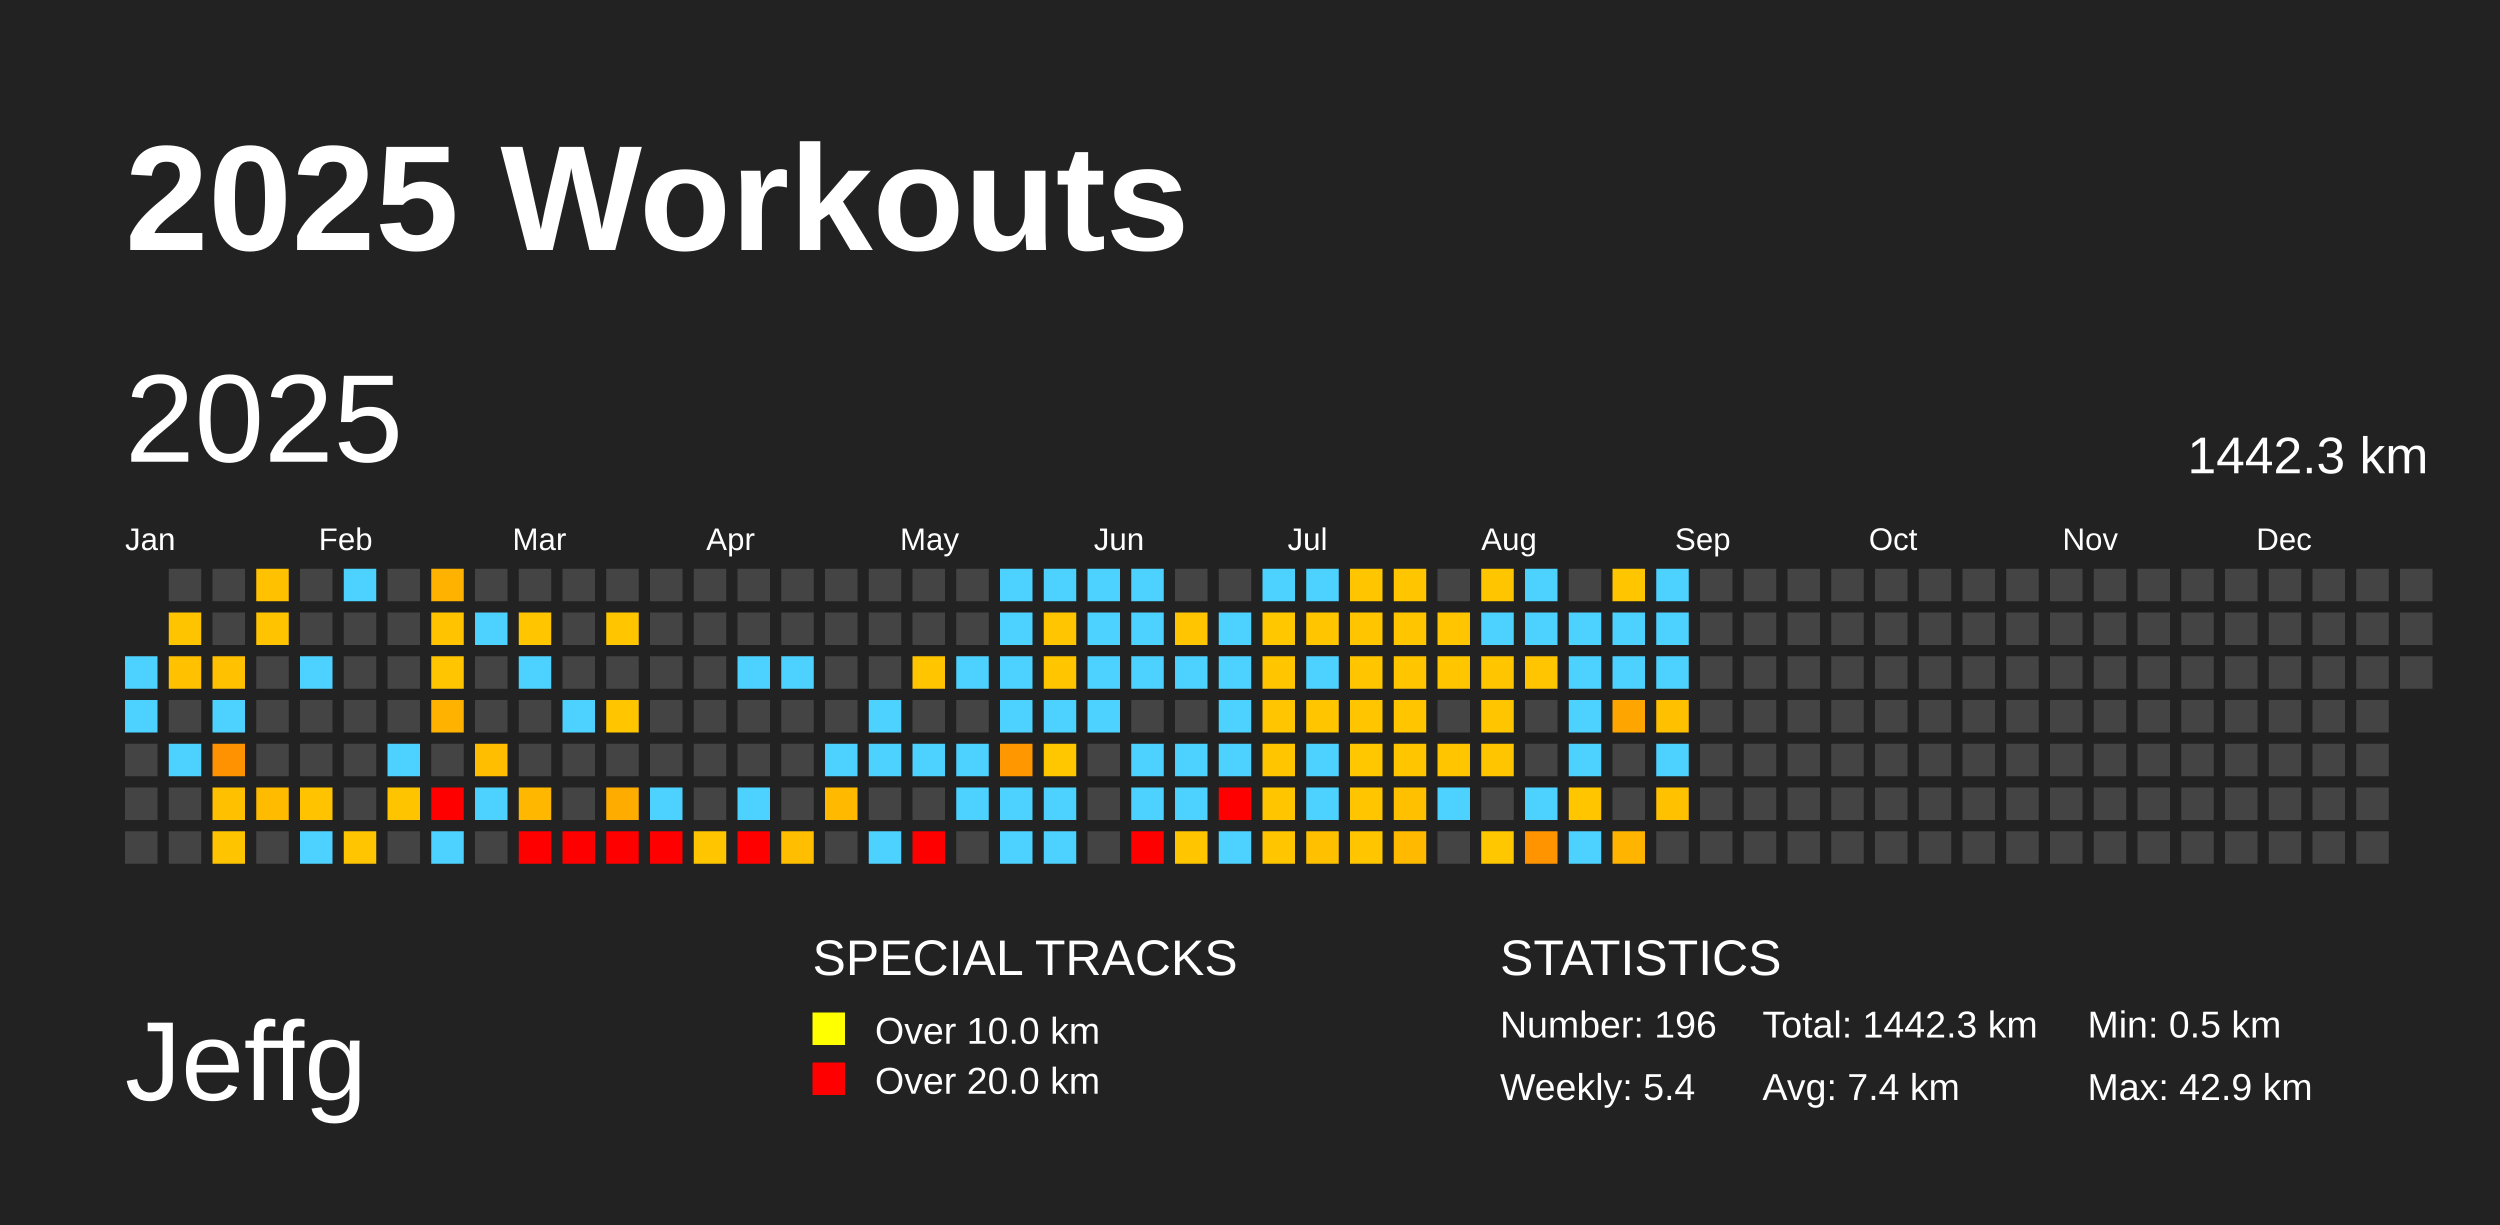
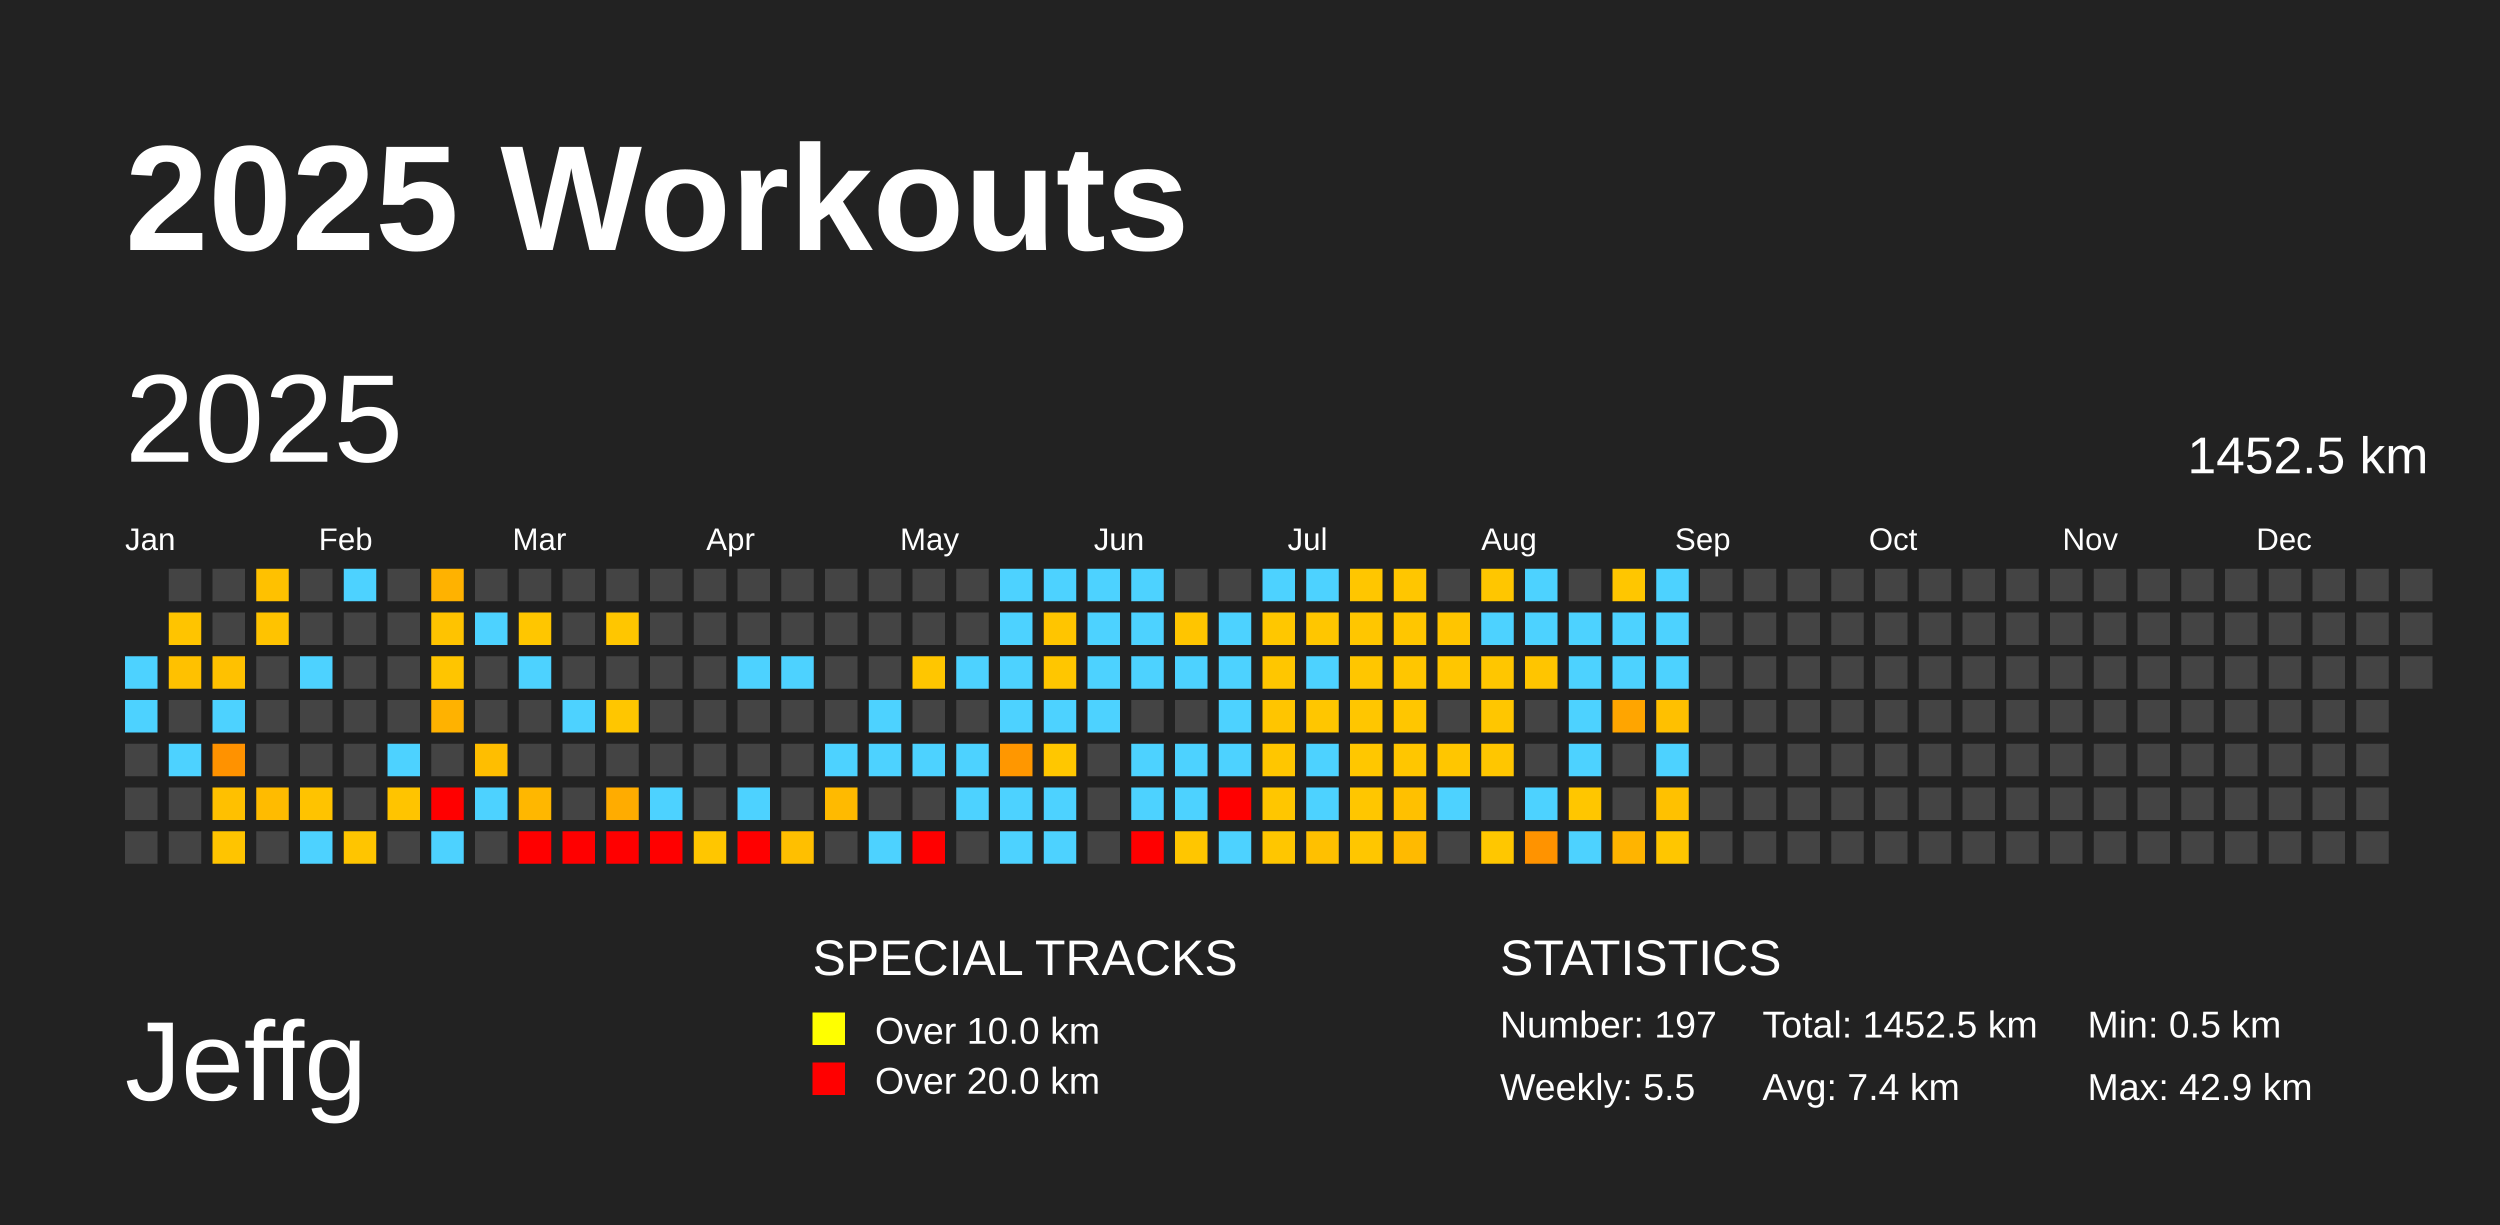
<svg xmlns="http://www.w3.org/2000/svg" baseProfile="full" height="98mm" version="1.1" viewBox="0,0,200,98" width="200mm">
  <defs />
  <rect fill="#222222" height="98" width="200" x="0" y="0" />
  <text fill="#FFFFFF" style="font-size:12px; font-family:Arial; font-weight:bold;" x="10" y="20">2025 Workouts</text>
  <text fill="#FFFFFF" style="font-size:9px; font-family:Arial" x="10" y="88">Jeffg</text>
  <text fill="#FFFFFF" style="font-size:4px; font-family:Arial" x="65" y="78">SPECIAL TRACKS</text>
  <rect fill="yellow" height="2.6" width="2.6" x="65" y="81" />
  <text fill="#FFFFFF" style="font-size:3px; font-family:Arial" x="70" y="83.5">Over 10.0 km</text>
  <rect fill="red" height="2.6" width="2.6" x="65" y="85" />
  <text fill="#FFFFFF" style="font-size:3px; font-family:Arial" x="70" y="87.5">Over 20.0 km</text>
  <text fill="#FFFFFF" style="font-size:4px; font-family:Arial" x="120" y="78">STATISTICS</text>
-   <text fill="#FFFFFF" style="font-size:3px; font-family:Arial" x="120" y="83">Number: 196</text>
-   <text fill="#FFFFFF" style="font-size:3px; font-family:Arial" x="120" y="88">Weekly: 5.4</text>
-   <text fill="#FFFFFF" style="font-size:3px; font-family:Arial" x="141" y="83">Total: 1442.3 km</text>
+   <text fill="#FFFFFF" style="font-size:3px; font-family:Arial" x="120" y="83">Number: 197</text>
+   <text fill="#FFFFFF" style="font-size:3px; font-family:Arial" x="120" y="88">Weekly: 5.5</text>
+   <text fill="#FFFFFF" style="font-size:3px; font-family:Arial" x="141" y="83">Total: 1452.5 km</text>
  <text fill="#FFFFFF" style="font-size:3px; font-family:Arial" x="141" y="88">Avg: 7.4 km</text>
  <text fill="#FFFFFF" style="font-size:3px; font-family:Arial" x="167" y="83">Min: 0.5 km</text>
  <text fill="#FFFFFF" style="font-size:3px; font-family:Arial" x="167" y="88">Max: 42.9 km</text>
  <text dominant-baseline="hanging" fill="#FFFFFF" style="font-size:10.0px; font-family:Arial;" x="10" y="30">2025</text>
-   <text dominant-baseline="hanging" fill="#FFFFFF" style="font-size:4.125px; font-family:Arial;" x="175" y="35">1442.3 km</text>
+   <text dominant-baseline="hanging" fill="#FFFFFF" style="font-size:4.125px; font-family:Arial;" x="175" y="35">1452.5 km</text>
  <text fill="#FFFFFF" style="font-size:2.5px; font-family:Arial" x="10.0" y="44">Jan</text>
  <text fill="#FFFFFF" style="font-size:2.5px; font-family:Arial" x="25.5" y="44">Feb</text>
  <text fill="#FFFFFF" style="font-size:2.5px; font-family:Arial" x="41.0" y="44">Mar</text>
  <text fill="#FFFFFF" style="font-size:2.5px; font-family:Arial" x="56.5" y="44">Apr</text>
  <text fill="#FFFFFF" style="font-size:2.5px; font-family:Arial" x="72.0" y="44">May</text>
  <text fill="#FFFFFF" style="font-size:2.5px; font-family:Arial" x="87.5" y="44">Jun</text>
  <text fill="#FFFFFF" style="font-size:2.5px; font-family:Arial" x="103.0" y="44">Jul</text>
  <text fill="#FFFFFF" style="font-size:2.5px; font-family:Arial" x="118.5" y="44">Aug</text>
  <text fill="#FFFFFF" style="font-size:2.5px; font-family:Arial" x="134.0" y="44">Sep</text>
  <text fill="#FFFFFF" style="font-size:2.5px; font-family:Arial" x="149.5" y="44">Oct</text>
  <text fill="#FFFFFF" style="font-size:2.5px; font-family:Arial" x="165.0" y="44">Nov</text>
  <text fill="#FFFFFF" style="font-size:2.5px; font-family:Arial" x="180.5" y="44">Dec</text>
  <rect fill="#4dd2ff" height="2.6" width="2.6" x="10.0" y="52.5" />
  <rect fill="#4dd2ff" height="2.6" width="2.6" x="10.0" y="56.0" />
  <rect fill="#444444" height="2.6" width="2.6" x="10.0" y="59.5" />
  <rect fill="#444444" height="2.6" width="2.6" x="10.0" y="63.0" />
  <rect fill="#444444" height="2.6" width="2.6" x="10.0" y="66.5" />
  <rect fill="#444444" height="2.6" width="2.6" x="13.5" y="45.5" />
  <rect fill="#ffc400" height="2.6" width="2.6" x="13.5" y="49.0" />
  <rect fill="#ffc100" height="2.6" width="2.6" x="13.5" y="52.5" />
  <rect fill="#444444" height="2.6" width="2.6" x="13.5" y="56.0" />
  <rect fill="#4dd2ff" height="2.6" width="2.6" x="13.5" y="59.5" />
  <rect fill="#444444" height="2.6" width="2.6" x="13.5" y="63.0" />
  <rect fill="#444444" height="2.6" width="2.6" x="13.5" y="66.5" />
  <rect fill="#444444" height="2.6" width="2.6" x="17.0" y="45.5" />
  <rect fill="#444444" height="2.6" width="2.6" x="17.0" y="49.0" />
  <rect fill="#ffc100" height="2.6" width="2.6" x="17.0" y="52.5" />
  <rect fill="#4dd2ff" height="2.6" width="2.6" x="17.0" y="56.0" />
  <rect fill="#ff9200" height="2.6" width="2.6" x="17.0" y="59.5" />
  <rect fill="#ffc000" height="2.6" width="2.6" x="17.0" y="63.0" />
  <rect fill="#ffc400" height="2.6" width="2.6" x="17.0" y="66.5" />
  <rect fill="#ffc100" height="2.6" width="2.6" x="20.5" y="45.5" />
  <rect fill="#ffc300" height="2.6" width="2.6" x="20.5" y="49.0" />
  <rect fill="#444444" height="2.6" width="2.6" x="20.5" y="52.5" />
  <rect fill="#444444" height="2.6" width="2.6" x="20.5" y="56.0" />
  <rect fill="#444444" height="2.6" width="2.6" x="20.5" y="59.5" />
  <rect fill="#ffbb00" height="2.6" width="2.6" x="20.5" y="63.0" />
  <rect fill="#444444" height="2.6" width="2.6" x="20.5" y="66.5" />
  <rect fill="#444444" height="2.6" width="2.6" x="24.0" y="45.5" />
  <rect fill="#444444" height="2.6" width="2.6" x="24.0" y="49.0" />
  <rect fill="#4dd2ff" height="2.6" width="2.6" x="24.0" y="52.5" />
  <rect fill="#444444" height="2.6" width="2.6" x="24.0" y="56.0" />
  <rect fill="#444444" height="2.6" width="2.6" x="24.0" y="59.5" />
  <rect fill="#ffc300" height="2.6" width="2.6" x="24.0" y="63.0" />
  <rect fill="#4dd2ff" height="2.6" width="2.6" x="24.0" y="66.5" />
  <rect fill="#4dd2ff" height="2.6" width="2.6" x="27.5" y="45.5" />
  <rect fill="#444444" height="2.6" width="2.6" x="27.5" y="49.0" />
  <rect fill="#444444" height="2.6" width="2.6" x="27.5" y="52.5" />
  <rect fill="#444444" height="2.6" width="2.6" x="27.5" y="56.0" />
  <rect fill="#444444" height="2.6" width="2.6" x="27.5" y="59.5" />
  <rect fill="#444444" height="2.6" width="2.6" x="27.5" y="63.0" />
  <rect fill="#ffc500" height="2.6" width="2.6" x="27.5" y="66.5" />
  <rect fill="#444444" height="2.6" width="2.6" x="31.0" y="45.5" />
  <rect fill="#444444" height="2.6" width="2.6" x="31.0" y="49.0" />
  <rect fill="#444444" height="2.6" width="2.6" x="31.0" y="52.5" />
  <rect fill="#444444" height="2.6" width="2.6" x="31.0" y="56.0" />
  <rect fill="#4dd2ff" height="2.6" width="2.6" x="31.0" y="59.5" />
  <rect fill="#ffc400" height="2.6" width="2.6" x="31.0" y="63.0" />
  <rect fill="#444444" height="2.6" width="2.6" x="31.0" y="66.5" />
  <rect fill="#ffb200" height="2.6" width="2.6" x="34.5" y="45.5" />
  <rect fill="#ffc300" height="2.6" width="2.6" x="34.5" y="49.0" />
  <rect fill="#ffc500" height="2.6" width="2.6" x="34.5" y="52.5" />
  <rect fill="#ffb200" height="2.6" width="2.6" x="34.5" y="56.0" />
  <rect fill="#444444" height="2.6" width="2.6" x="34.5" y="59.5" />
  <rect fill="red" height="2.6" width="2.6" x="34.5" y="63.0" />
  <rect fill="#4dd2ff" height="2.6" width="2.6" x="34.5" y="66.5" />
  <rect fill="#444444" height="2.6" width="2.6" x="38.0" y="45.5" />
  <rect fill="#4dd2ff" height="2.6" width="2.6" x="38.0" y="49.0" />
  <rect fill="#444444" height="2.6" width="2.6" x="38.0" y="52.5" />
  <rect fill="#444444" height="2.6" width="2.6" x="38.0" y="56.0" />
  <rect fill="#ffbe00" height="2.6" width="2.6" x="38.0" y="59.5" />
  <rect fill="#4dd2ff" height="2.6" width="2.6" x="38.0" y="63.0" />
  <rect fill="#444444" height="2.6" width="2.6" x="38.0" y="66.5" />
  <rect fill="#444444" height="2.6" width="2.6" x="41.5" y="45.5" />
  <rect fill="#ffc600" height="2.6" width="2.6" x="41.5" y="49.0" />
  <rect fill="#4dd2ff" height="2.6" width="2.6" x="41.5" y="52.5" />
  <rect fill="#444444" height="2.6" width="2.6" x="41.5" y="56.0" />
  <rect fill="#444444" height="2.6" width="2.6" x="41.5" y="59.5" />
  <rect fill="#ffb700" height="2.6" width="2.6" x="41.5" y="63.0" />
  <rect fill="red" height="2.6" width="2.6" x="41.5" y="66.5" />
  <rect fill="#444444" height="2.6" width="2.6" x="45.0" y="45.5" />
  <rect fill="#444444" height="2.6" width="2.6" x="45.0" y="49.0" />
  <rect fill="#444444" height="2.6" width="2.6" x="45.0" y="52.5" />
  <rect fill="#4dd2ff" height="2.6" width="2.6" x="45.0" y="56.0" />
  <rect fill="#444444" height="2.6" width="2.6" x="45.0" y="59.5" />
  <rect fill="#444444" height="2.6" width="2.6" x="45.0" y="63.0" />
  <rect fill="red" height="2.6" width="2.6" x="45.0" y="66.5" />
  <rect fill="#444444" height="2.6" width="2.6" x="48.5" y="45.5" />
  <rect fill="#ffc600" height="2.6" width="2.6" x="48.5" y="49.0" />
  <rect fill="#444444" height="2.6" width="2.6" x="48.5" y="52.5" />
  <rect fill="#ffc600" height="2.6" width="2.6" x="48.5" y="56.0" />
  <rect fill="#444444" height="2.6" width="2.6" x="48.5" y="59.5" />
  <rect fill="#ffac00" height="2.6" width="2.6" x="48.5" y="63.0" />
  <rect fill="red" height="2.6" width="2.6" x="48.5" y="66.5" />
  <rect fill="#444444" height="2.6" width="2.6" x="52.0" y="45.5" />
  <rect fill="#444444" height="2.6" width="2.6" x="52.0" y="49.0" />
  <rect fill="#444444" height="2.6" width="2.6" x="52.0" y="52.5" />
  <rect fill="#444444" height="2.6" width="2.6" x="52.0" y="56.0" />
  <rect fill="#444444" height="2.6" width="2.6" x="52.0" y="59.5" />
  <rect fill="#4dd2ff" height="2.6" width="2.6" x="52.0" y="63.0" />
  <rect fill="red" height="2.6" width="2.6" x="52.0" y="66.5" />
  <rect fill="#444444" height="2.6" width="2.6" x="55.5" y="45.5" />
  <rect fill="#444444" height="2.6" width="2.6" x="55.5" y="49.0" />
  <rect fill="#444444" height="2.6" width="2.6" x="55.5" y="52.5" />
  <rect fill="#444444" height="2.6" width="2.6" x="55.5" y="56.0" />
  <rect fill="#444444" height="2.6" width="2.6" x="55.5" y="59.5" />
  <rect fill="#444444" height="2.6" width="2.6" x="55.5" y="63.0" />
  <rect fill="#ffc600" height="2.6" width="2.6" x="55.5" y="66.5" />
  <rect fill="#444444" height="2.6" width="2.6" x="59.0" y="45.5" />
  <rect fill="#444444" height="2.6" width="2.6" x="59.0" y="49.0" />
  <rect fill="#4dd2ff" height="2.6" width="2.6" x="59.0" y="52.5" />
  <rect fill="#444444" height="2.6" width="2.6" x="59.0" y="56.0" />
  <rect fill="#444444" height="2.6" width="2.6" x="59.0" y="59.5" />
  <rect fill="#4dd2ff" height="2.6" width="2.6" x="59.0" y="63.0" />
  <rect fill="red" height="2.6" width="2.6" x="59.0" y="66.5" />
  <rect fill="#444444" height="2.6" width="2.6" x="62.5" y="45.5" />
  <rect fill="#444444" height="2.6" width="2.6" x="62.5" y="49.0" />
  <rect fill="#4dd2ff" height="2.6" width="2.6" x="62.5" y="52.5" />
  <rect fill="#444444" height="2.6" width="2.6" x="62.5" y="56.0" />
  <rect fill="#444444" height="2.6" width="2.6" x="62.5" y="59.5" />
  <rect fill="#444444" height="2.6" width="2.6" x="62.5" y="63.0" />
  <rect fill="#ffbf00" height="2.6" width="2.6" x="62.5" y="66.5" />
  <rect fill="#444444" height="2.6" width="2.6" x="66.0" y="45.5" />
  <rect fill="#444444" height="2.6" width="2.6" x="66.0" y="49.0" />
  <rect fill="#444444" height="2.6" width="2.6" x="66.0" y="52.5" />
  <rect fill="#444444" height="2.6" width="2.6" x="66.0" y="56.0" />
  <rect fill="#4dd2ff" height="2.6" width="2.6" x="66.0" y="59.5" />
  <rect fill="#ffba00" height="2.6" width="2.6" x="66.0" y="63.0" />
  <rect fill="#444444" height="2.6" width="2.6" x="66.0" y="66.5" />
  <rect fill="#444444" height="2.6" width="2.6" x="69.5" y="45.5" />
  <rect fill="#444444" height="2.6" width="2.6" x="69.5" y="49.0" />
  <rect fill="#444444" height="2.6" width="2.6" x="69.5" y="52.5" />
  <rect fill="#4dd2ff" height="2.6" width="2.6" x="69.5" y="56.0" />
  <rect fill="#4dd2ff" height="2.6" width="2.6" x="69.5" y="59.5" />
  <rect fill="#444444" height="2.6" width="2.6" x="69.5" y="63.0" />
  <rect fill="#4dd2ff" height="2.6" width="2.6" x="69.5" y="66.5" />
  <rect fill="#444444" height="2.6" width="2.6" x="73.0" y="45.5" />
  <rect fill="#444444" height="2.6" width="2.6" x="73.0" y="49.0" />
  <rect fill="#ffc600" height="2.6" width="2.6" x="73.0" y="52.5" />
  <rect fill="#444444" height="2.6" width="2.6" x="73.0" y="56.0" />
  <rect fill="#4dd2ff" height="2.6" width="2.6" x="73.0" y="59.5" />
  <rect fill="#444444" height="2.6" width="2.6" x="73.0" y="63.0" />
  <rect fill="red" height="2.6" width="2.6" x="73.0" y="66.5" />
  <rect fill="#444444" height="2.6" width="2.6" x="76.5" y="45.5" />
  <rect fill="#444444" height="2.6" width="2.6" x="76.5" y="49.0" />
  <rect fill="#4dd2ff" height="2.6" width="2.6" x="76.5" y="52.5" />
  <rect fill="#444444" height="2.6" width="2.6" x="76.5" y="56.0" />
  <rect fill="#4dd2ff" height="2.6" width="2.6" x="76.5" y="59.5" />
  <rect fill="#4dd2ff" height="2.6" width="2.6" x="76.5" y="63.0" />
  <rect fill="#444444" height="2.6" width="2.6" x="76.5" y="66.5" />
  <rect fill="#4dd2ff" height="2.6" width="2.6" x="80.0" y="45.5" />
  <rect fill="#4dd2ff" height="2.6" width="2.6" x="80.0" y="49.0" />
  <rect fill="#4dd2ff" height="2.6" width="2.6" x="80.0" y="52.5" />
  <rect fill="#4dd2ff" height="2.6" width="2.6" x="80.0" y="56.0" />
  <rect fill="#ff9700" height="2.6" width="2.6" x="80.0" y="59.5" />
  <rect fill="#4dd2ff" height="2.6" width="2.6" x="80.0" y="63.0" />
  <rect fill="#4dd2ff" height="2.6" width="2.6" x="80.0" y="66.5" />
  <rect fill="#4dd2ff" height="2.6" width="2.6" x="83.5" y="45.5" />
  <rect fill="#ffc500" height="2.6" width="2.6" x="83.5" y="49.0" />
  <rect fill="#ffc600" height="2.6" width="2.6" x="83.5" y="52.5" />
  <rect fill="#4dd2ff" height="2.6" width="2.6" x="83.5" y="56.0" />
  <rect fill="#ffc700" height="2.6" width="2.6" x="83.5" y="59.5" />
  <rect fill="#4dd2ff" height="2.6" width="2.6" x="83.5" y="63.0" />
  <rect fill="#4dd2ff" height="2.6" width="2.6" x="83.5" y="66.5" />
  <rect fill="#4dd2ff" height="2.6" width="2.6" x="87.0" y="45.5" />
  <rect fill="#4dd2ff" height="2.6" width="2.6" x="87.0" y="49.0" />
  <rect fill="#4dd2ff" height="2.6" width="2.6" x="87.0" y="52.5" />
  <rect fill="#4dd2ff" height="2.6" width="2.6" x="87.0" y="56.0" />
  <rect fill="#444444" height="2.6" width="2.6" x="87.0" y="59.5" />
  <rect fill="#444444" height="2.6" width="2.6" x="87.0" y="63.0" />
  <rect fill="#444444" height="2.6" width="2.6" x="87.0" y="66.5" />
  <rect fill="#4dd2ff" height="2.6" width="2.6" x="90.5" y="45.5" />
  <rect fill="#4dd2ff" height="2.6" width="2.6" x="90.5" y="49.0" />
  <rect fill="#4dd2ff" height="2.6" width="2.6" x="90.5" y="52.5" />
  <rect fill="#444444" height="2.6" width="2.6" x="90.5" y="56.0" />
  <rect fill="#4dd2ff" height="2.6" width="2.6" x="90.5" y="59.5" />
  <rect fill="#4dd2ff" height="2.6" width="2.6" x="90.5" y="63.0" />
  <rect fill="red" height="2.6" width="2.6" x="90.5" y="66.5" />
  <rect fill="#444444" height="2.6" width="2.6" x="94.0" y="45.5" />
  <rect fill="#ffc500" height="2.6" width="2.6" x="94.0" y="49.0" />
  <rect fill="#4dd2ff" height="2.6" width="2.6" x="94.0" y="52.5" />
  <rect fill="#444444" height="2.6" width="2.6" x="94.0" y="56.0" />
  <rect fill="#4dd2ff" height="2.6" width="2.6" x="94.0" y="59.5" />
  <rect fill="#4dd2ff" height="2.6" width="2.6" x="94.0" y="63.0" />
  <rect fill="#ffc600" height="2.6" width="2.6" x="94.0" y="66.5" />
  <rect fill="#444444" height="2.6" width="2.6" x="97.5" y="45.5" />
  <rect fill="#4dd2ff" height="2.6" width="2.6" x="97.5" y="49.0" />
  <rect fill="#4dd2ff" height="2.6" width="2.6" x="97.5" y="52.5" />
  <rect fill="#4dd2ff" height="2.6" width="2.6" x="97.5" y="56.0" />
  <rect fill="#4dd2ff" height="2.6" width="2.6" x="97.5" y="59.5" />
  <rect fill="red" height="2.6" width="2.6" x="97.5" y="63.0" />
  <rect fill="#4dd2ff" height="2.6" width="2.6" x="97.5" y="66.5" />
  <rect fill="#4dd2ff" height="2.6" width="2.6" x="101.0" y="45.5" />
  <rect fill="#ffc700" height="2.6" width="2.6" x="101.0" y="49.0" />
  <rect fill="#ffc600" height="2.6" width="2.6" x="101.0" y="52.5" />
  <rect fill="#ffc500" height="2.6" width="2.6" x="101.0" y="56.0" />
  <rect fill="#ffc600" height="2.6" width="2.6" x="101.0" y="59.5" />
  <rect fill="#ffc600" height="2.6" width="2.6" x="101.0" y="63.0" />
  <rect fill="#ffc600" height="2.6" width="2.6" x="101.0" y="66.5" />
  <rect fill="#4dd2ff" height="2.6" width="2.6" x="104.5" y="45.5" />
  <rect fill="#ffc600" height="2.6" width="2.6" x="104.5" y="49.0" />
  <rect fill="#4dd2ff" height="2.6" width="2.6" x="104.5" y="52.5" />
  <rect fill="#ffc600" height="2.6" width="2.6" x="104.5" y="56.0" />
  <rect fill="#4dd2ff" height="2.6" width="2.6" x="104.5" y="59.5" />
  <rect fill="#4dd2ff" height="2.6" width="2.6" x="104.5" y="63.0" />
  <rect fill="#ffc000" height="2.6" width="2.6" x="104.5" y="66.5" />
  <rect fill="#ffc600" height="2.6" width="2.6" x="108.0" y="45.5" />
  <rect fill="#ffc600" height="2.6" width="2.6" x="108.0" y="49.0" />
  <rect fill="#ffc600" height="2.6" width="2.6" x="108.0" y="52.5" />
  <rect fill="#ffc600" height="2.6" width="2.6" x="108.0" y="56.0" />
  <rect fill="#ffc700" height="2.6" width="2.6" x="108.0" y="59.5" />
  <rect fill="#ffc600" height="2.6" width="2.6" x="108.0" y="63.0" />
  <rect fill="#ffc600" height="2.6" width="2.6" x="108.0" y="66.5" />
  <rect fill="#ffc600" height="2.6" width="2.6" x="111.5" y="45.5" />
  <rect fill="#ffc600" height="2.6" width="2.6" x="111.5" y="49.0" />
  <rect fill="#ffc600" height="2.6" width="2.6" x="111.5" y="52.5" />
  <rect fill="#ffc600" height="2.6" width="2.6" x="111.5" y="56.0" />
  <rect fill="#ffc600" height="2.6" width="2.6" x="111.5" y="59.5" />
  <rect fill="#ffc000" height="2.6" width="2.6" x="111.5" y="63.0" />
  <rect fill="#ffba00" height="2.6" width="2.6" x="111.5" y="66.5" />
  <rect fill="#444444" height="2.6" width="2.6" x="115.0" y="45.5" />
  <rect fill="#ffc500" height="2.6" width="2.6" x="115.0" y="49.0" />
  <rect fill="#ffc600" height="2.6" width="2.6" x="115.0" y="52.5" />
  <rect fill="#444444" height="2.6" width="2.6" x="115.0" y="56.0" />
  <rect fill="#ffc600" height="2.6" width="2.6" x="115.0" y="59.5" />
  <rect fill="#4dd2ff" height="2.6" width="2.6" x="115.0" y="63.0" />
  <rect fill="#444444" height="2.6" width="2.6" x="115.0" y="66.5" />
  <rect fill="#ffc600" height="2.6" width="2.6" x="118.5" y="45.5" />
  <rect fill="#4dd2ff" height="2.6" width="2.6" x="118.5" y="49.0" />
  <rect fill="#ffc600" height="2.6" width="2.6" x="118.5" y="52.5" />
  <rect fill="#ffc600" height="2.6" width="2.6" x="118.5" y="56.0" />
  <rect fill="#ffc600" height="2.6" width="2.6" x="118.5" y="59.5" />
  <rect fill="#444444" height="2.6" width="2.6" x="118.5" y="63.0" />
  <rect fill="#ffc700" height="2.6" width="2.6" x="118.5" y="66.5" />
  <rect fill="#4dd2ff" height="2.6" width="2.6" x="122.0" y="45.5" />
  <rect fill="#4dd2ff" height="2.6" width="2.6" x="122.0" y="49.0" />
  <rect fill="#ffc500" height="2.6" width="2.6" x="122.0" y="52.5" />
  <rect fill="#444444" height="2.6" width="2.6" x="122.0" y="56.0" />
  <rect fill="#444444" height="2.6" width="2.6" x="122.0" y="59.5" />
  <rect fill="#4dd2ff" height="2.6" width="2.6" x="122.0" y="63.0" />
  <rect fill="#ff9300" height="2.6" width="2.6" x="122.0" y="66.5" />
  <rect fill="#444444" height="2.6" width="2.6" x="125.5" y="45.5" />
  <rect fill="#4dd2ff" height="2.6" width="2.6" x="125.5" y="49.0" />
  <rect fill="#4dd2ff" height="2.6" width="2.6" x="125.5" y="52.5" />
  <rect fill="#4dd2ff" height="2.6" width="2.6" x="125.5" y="56.0" />
  <rect fill="#4dd2ff" height="2.6" width="2.6" x="125.5" y="59.5" />
  <rect fill="#ffc600" height="2.6" width="2.6" x="125.5" y="63.0" />
  <rect fill="#4dd2ff" height="2.6" width="2.6" x="125.5" y="66.5" />
  <rect fill="#ffc600" height="2.6" width="2.6" x="129.0" y="45.5" />
  <rect fill="#4dd2ff" height="2.6" width="2.6" x="129.0" y="49.0" />
  <rect fill="#4dd2ff" height="2.6" width="2.6" x="129.0" y="52.5" />
  <rect fill="#ffa500" height="2.6" width="2.6" x="129.0" y="56.0" />
  <rect fill="#444444" height="2.6" width="2.6" x="129.0" y="59.5" />
  <rect fill="#444444" height="2.6" width="2.6" x="129.0" y="63.0" />
  <rect fill="#ffb400" height="2.6" width="2.6" x="129.0" y="66.5" />
  <rect fill="#4dd2ff" height="2.6" width="2.6" x="132.5" y="45.5" />
  <rect fill="#4dd2ff" height="2.6" width="2.6" x="132.5" y="49.0" />
  <rect fill="#4dd2ff" height="2.6" width="2.6" x="132.5" y="52.5" />
  <rect fill="#ffc000" height="2.6" width="2.6" x="132.5" y="56.0" />
  <rect fill="#4dd2ff" height="2.6" width="2.6" x="132.5" y="59.5" />
  <rect fill="#ffc100" height="2.6" width="2.6" x="132.5" y="63.0" />
-   <rect fill="#444444" height="2.6" width="2.6" x="132.5" y="66.5" />
+   <rect fill="#ffc600" height="2.6" width="2.6" x="132.5" y="66.5" />
  <rect fill="#444444" height="2.6" width="2.6" x="136.0" y="45.5" />
  <rect fill="#444444" height="2.6" width="2.6" x="136.0" y="49.0" />
  <rect fill="#444444" height="2.6" width="2.6" x="136.0" y="52.5" />
  <rect fill="#444444" height="2.6" width="2.6" x="136.0" y="56.0" />
  <rect fill="#444444" height="2.6" width="2.6" x="136.0" y="59.5" />
  <rect fill="#444444" height="2.6" width="2.6" x="136.0" y="63.0" />
  <rect fill="#444444" height="2.6" width="2.6" x="136.0" y="66.5" />
  <rect fill="#444444" height="2.6" width="2.6" x="139.5" y="45.5" />
  <rect fill="#444444" height="2.6" width="2.6" x="139.5" y="49.0" />
  <rect fill="#444444" height="2.6" width="2.6" x="139.5" y="52.5" />
  <rect fill="#444444" height="2.6" width="2.6" x="139.5" y="56.0" />
  <rect fill="#444444" height="2.6" width="2.6" x="139.5" y="59.5" />
  <rect fill="#444444" height="2.6" width="2.6" x="139.5" y="63.0" />
  <rect fill="#444444" height="2.6" width="2.6" x="139.5" y="66.5" />
  <rect fill="#444444" height="2.6" width="2.6" x="143.0" y="45.5" />
  <rect fill="#444444" height="2.6" width="2.6" x="143.0" y="49.0" />
  <rect fill="#444444" height="2.6" width="2.6" x="143.0" y="52.5" />
  <rect fill="#444444" height="2.6" width="2.6" x="143.0" y="56.0" />
  <rect fill="#444444" height="2.6" width="2.6" x="143.0" y="59.5" />
  <rect fill="#444444" height="2.6" width="2.6" x="143.0" y="63.0" />
  <rect fill="#444444" height="2.6" width="2.6" x="143.0" y="66.5" />
  <rect fill="#444444" height="2.6" width="2.6" x="146.5" y="45.5" />
  <rect fill="#444444" height="2.6" width="2.6" x="146.5" y="49.0" />
  <rect fill="#444444" height="2.6" width="2.6" x="146.5" y="52.5" />
  <rect fill="#444444" height="2.6" width="2.6" x="146.5" y="56.0" />
  <rect fill="#444444" height="2.6" width="2.6" x="146.5" y="59.5" />
  <rect fill="#444444" height="2.6" width="2.6" x="146.5" y="63.0" />
  <rect fill="#444444" height="2.6" width="2.6" x="146.5" y="66.5" />
  <rect fill="#444444" height="2.6" width="2.6" x="150.0" y="45.5" />
  <rect fill="#444444" height="2.6" width="2.6" x="150.0" y="49.0" />
  <rect fill="#444444" height="2.6" width="2.6" x="150.0" y="52.5" />
  <rect fill="#444444" height="2.6" width="2.6" x="150.0" y="56.0" />
  <rect fill="#444444" height="2.6" width="2.6" x="150.0" y="59.5" />
  <rect fill="#444444" height="2.6" width="2.6" x="150.0" y="63.0" />
  <rect fill="#444444" height="2.6" width="2.6" x="150.0" y="66.5" />
  <rect fill="#444444" height="2.6" width="2.6" x="153.5" y="45.5" />
  <rect fill="#444444" height="2.6" width="2.6" x="153.5" y="49.0" />
  <rect fill="#444444" height="2.6" width="2.6" x="153.5" y="52.5" />
  <rect fill="#444444" height="2.6" width="2.6" x="153.5" y="56.0" />
  <rect fill="#444444" height="2.6" width="2.6" x="153.5" y="59.5" />
  <rect fill="#444444" height="2.6" width="2.6" x="153.5" y="63.0" />
  <rect fill="#444444" height="2.6" width="2.6" x="153.5" y="66.5" />
  <rect fill="#444444" height="2.6" width="2.6" x="157.0" y="45.5" />
  <rect fill="#444444" height="2.6" width="2.6" x="157.0" y="49.0" />
  <rect fill="#444444" height="2.6" width="2.6" x="157.0" y="52.5" />
  <rect fill="#444444" height="2.6" width="2.6" x="157.0" y="56.0" />
  <rect fill="#444444" height="2.6" width="2.6" x="157.0" y="59.5" />
  <rect fill="#444444" height="2.6" width="2.6" x="157.0" y="63.0" />
  <rect fill="#444444" height="2.6" width="2.6" x="157.0" y="66.5" />
  <rect fill="#444444" height="2.6" width="2.6" x="160.5" y="45.5" />
  <rect fill="#444444" height="2.6" width="2.6" x="160.5" y="49.0" />
  <rect fill="#444444" height="2.6" width="2.6" x="160.5" y="52.5" />
  <rect fill="#444444" height="2.6" width="2.6" x="160.5" y="56.0" />
  <rect fill="#444444" height="2.6" width="2.6" x="160.5" y="59.5" />
  <rect fill="#444444" height="2.6" width="2.6" x="160.5" y="63.0" />
  <rect fill="#444444" height="2.6" width="2.6" x="160.5" y="66.5" />
  <rect fill="#444444" height="2.6" width="2.6" x="164.0" y="45.5" />
  <rect fill="#444444" height="2.6" width="2.6" x="164.0" y="49.0" />
  <rect fill="#444444" height="2.6" width="2.6" x="164.0" y="52.5" />
  <rect fill="#444444" height="2.6" width="2.6" x="164.0" y="56.0" />
  <rect fill="#444444" height="2.6" width="2.6" x="164.0" y="59.5" />
  <rect fill="#444444" height="2.6" width="2.6" x="164.0" y="63.0" />
  <rect fill="#444444" height="2.6" width="2.6" x="164.0" y="66.5" />
  <rect fill="#444444" height="2.6" width="2.6" x="167.5" y="45.5" />
  <rect fill="#444444" height="2.6" width="2.6" x="167.5" y="49.0" />
  <rect fill="#444444" height="2.6" width="2.6" x="167.5" y="52.5" />
  <rect fill="#444444" height="2.6" width="2.6" x="167.5" y="56.0" />
  <rect fill="#444444" height="2.6" width="2.6" x="167.5" y="59.5" />
  <rect fill="#444444" height="2.6" width="2.6" x="167.5" y="63.0" />
  <rect fill="#444444" height="2.6" width="2.6" x="167.5" y="66.5" />
  <rect fill="#444444" height="2.6" width="2.6" x="171.0" y="45.5" />
  <rect fill="#444444" height="2.6" width="2.6" x="171.0" y="49.0" />
  <rect fill="#444444" height="2.6" width="2.6" x="171.0" y="52.5" />
  <rect fill="#444444" height="2.6" width="2.6" x="171.0" y="56.0" />
  <rect fill="#444444" height="2.6" width="2.6" x="171.0" y="59.5" />
  <rect fill="#444444" height="2.6" width="2.6" x="171.0" y="63.0" />
  <rect fill="#444444" height="2.6" width="2.6" x="171.0" y="66.5" />
  <rect fill="#444444" height="2.6" width="2.6" x="174.5" y="45.5" />
  <rect fill="#444444" height="2.6" width="2.6" x="174.5" y="49.0" />
  <rect fill="#444444" height="2.6" width="2.6" x="174.5" y="52.5" />
  <rect fill="#444444" height="2.6" width="2.6" x="174.5" y="56.0" />
  <rect fill="#444444" height="2.6" width="2.6" x="174.5" y="59.5" />
  <rect fill="#444444" height="2.6" width="2.6" x="174.5" y="63.0" />
  <rect fill="#444444" height="2.6" width="2.6" x="174.5" y="66.5" />
  <rect fill="#444444" height="2.6" width="2.6" x="178.0" y="45.5" />
  <rect fill="#444444" height="2.6" width="2.6" x="178.0" y="49.0" />
  <rect fill="#444444" height="2.6" width="2.6" x="178.0" y="52.5" />
  <rect fill="#444444" height="2.6" width="2.6" x="178.0" y="56.0" />
  <rect fill="#444444" height="2.6" width="2.6" x="178.0" y="59.5" />
  <rect fill="#444444" height="2.6" width="2.6" x="178.0" y="63.0" />
  <rect fill="#444444" height="2.6" width="2.6" x="178.0" y="66.5" />
  <rect fill="#444444" height="2.6" width="2.6" x="181.5" y="45.5" />
  <rect fill="#444444" height="2.6" width="2.6" x="181.5" y="49.0" />
  <rect fill="#444444" height="2.6" width="2.6" x="181.5" y="52.5" />
  <rect fill="#444444" height="2.6" width="2.6" x="181.5" y="56.0" />
  <rect fill="#444444" height="2.6" width="2.6" x="181.5" y="59.5" />
  <rect fill="#444444" height="2.6" width="2.6" x="181.5" y="63.0" />
  <rect fill="#444444" height="2.6" width="2.6" x="181.5" y="66.5" />
  <rect fill="#444444" height="2.6" width="2.6" x="185.0" y="45.5" />
  <rect fill="#444444" height="2.6" width="2.6" x="185.0" y="49.0" />
  <rect fill="#444444" height="2.6" width="2.6" x="185.0" y="52.5" />
  <rect fill="#444444" height="2.6" width="2.6" x="185.0" y="56.0" />
  <rect fill="#444444" height="2.6" width="2.6" x="185.0" y="59.5" />
  <rect fill="#444444" height="2.6" width="2.6" x="185.0" y="63.0" />
  <rect fill="#444444" height="2.6" width="2.6" x="185.0" y="66.5" />
  <rect fill="#444444" height="2.6" width="2.6" x="188.5" y="45.5" />
  <rect fill="#444444" height="2.6" width="2.6" x="188.5" y="49.0" />
  <rect fill="#444444" height="2.6" width="2.6" x="188.5" y="52.5" />
  <rect fill="#444444" height="2.6" width="2.6" x="188.5" y="56.0" />
  <rect fill="#444444" height="2.6" width="2.6" x="188.5" y="59.5" />
  <rect fill="#444444" height="2.6" width="2.6" x="188.5" y="63.0" />
  <rect fill="#444444" height="2.6" width="2.6" x="188.5" y="66.5" />
  <rect fill="#444444" height="2.6" width="2.6" x="192.0" y="45.5" />
  <rect fill="#444444" height="2.6" width="2.6" x="192.0" y="49.0" />
  <rect fill="#444444" height="2.6" width="2.6" x="192.0" y="52.5" />
</svg>
